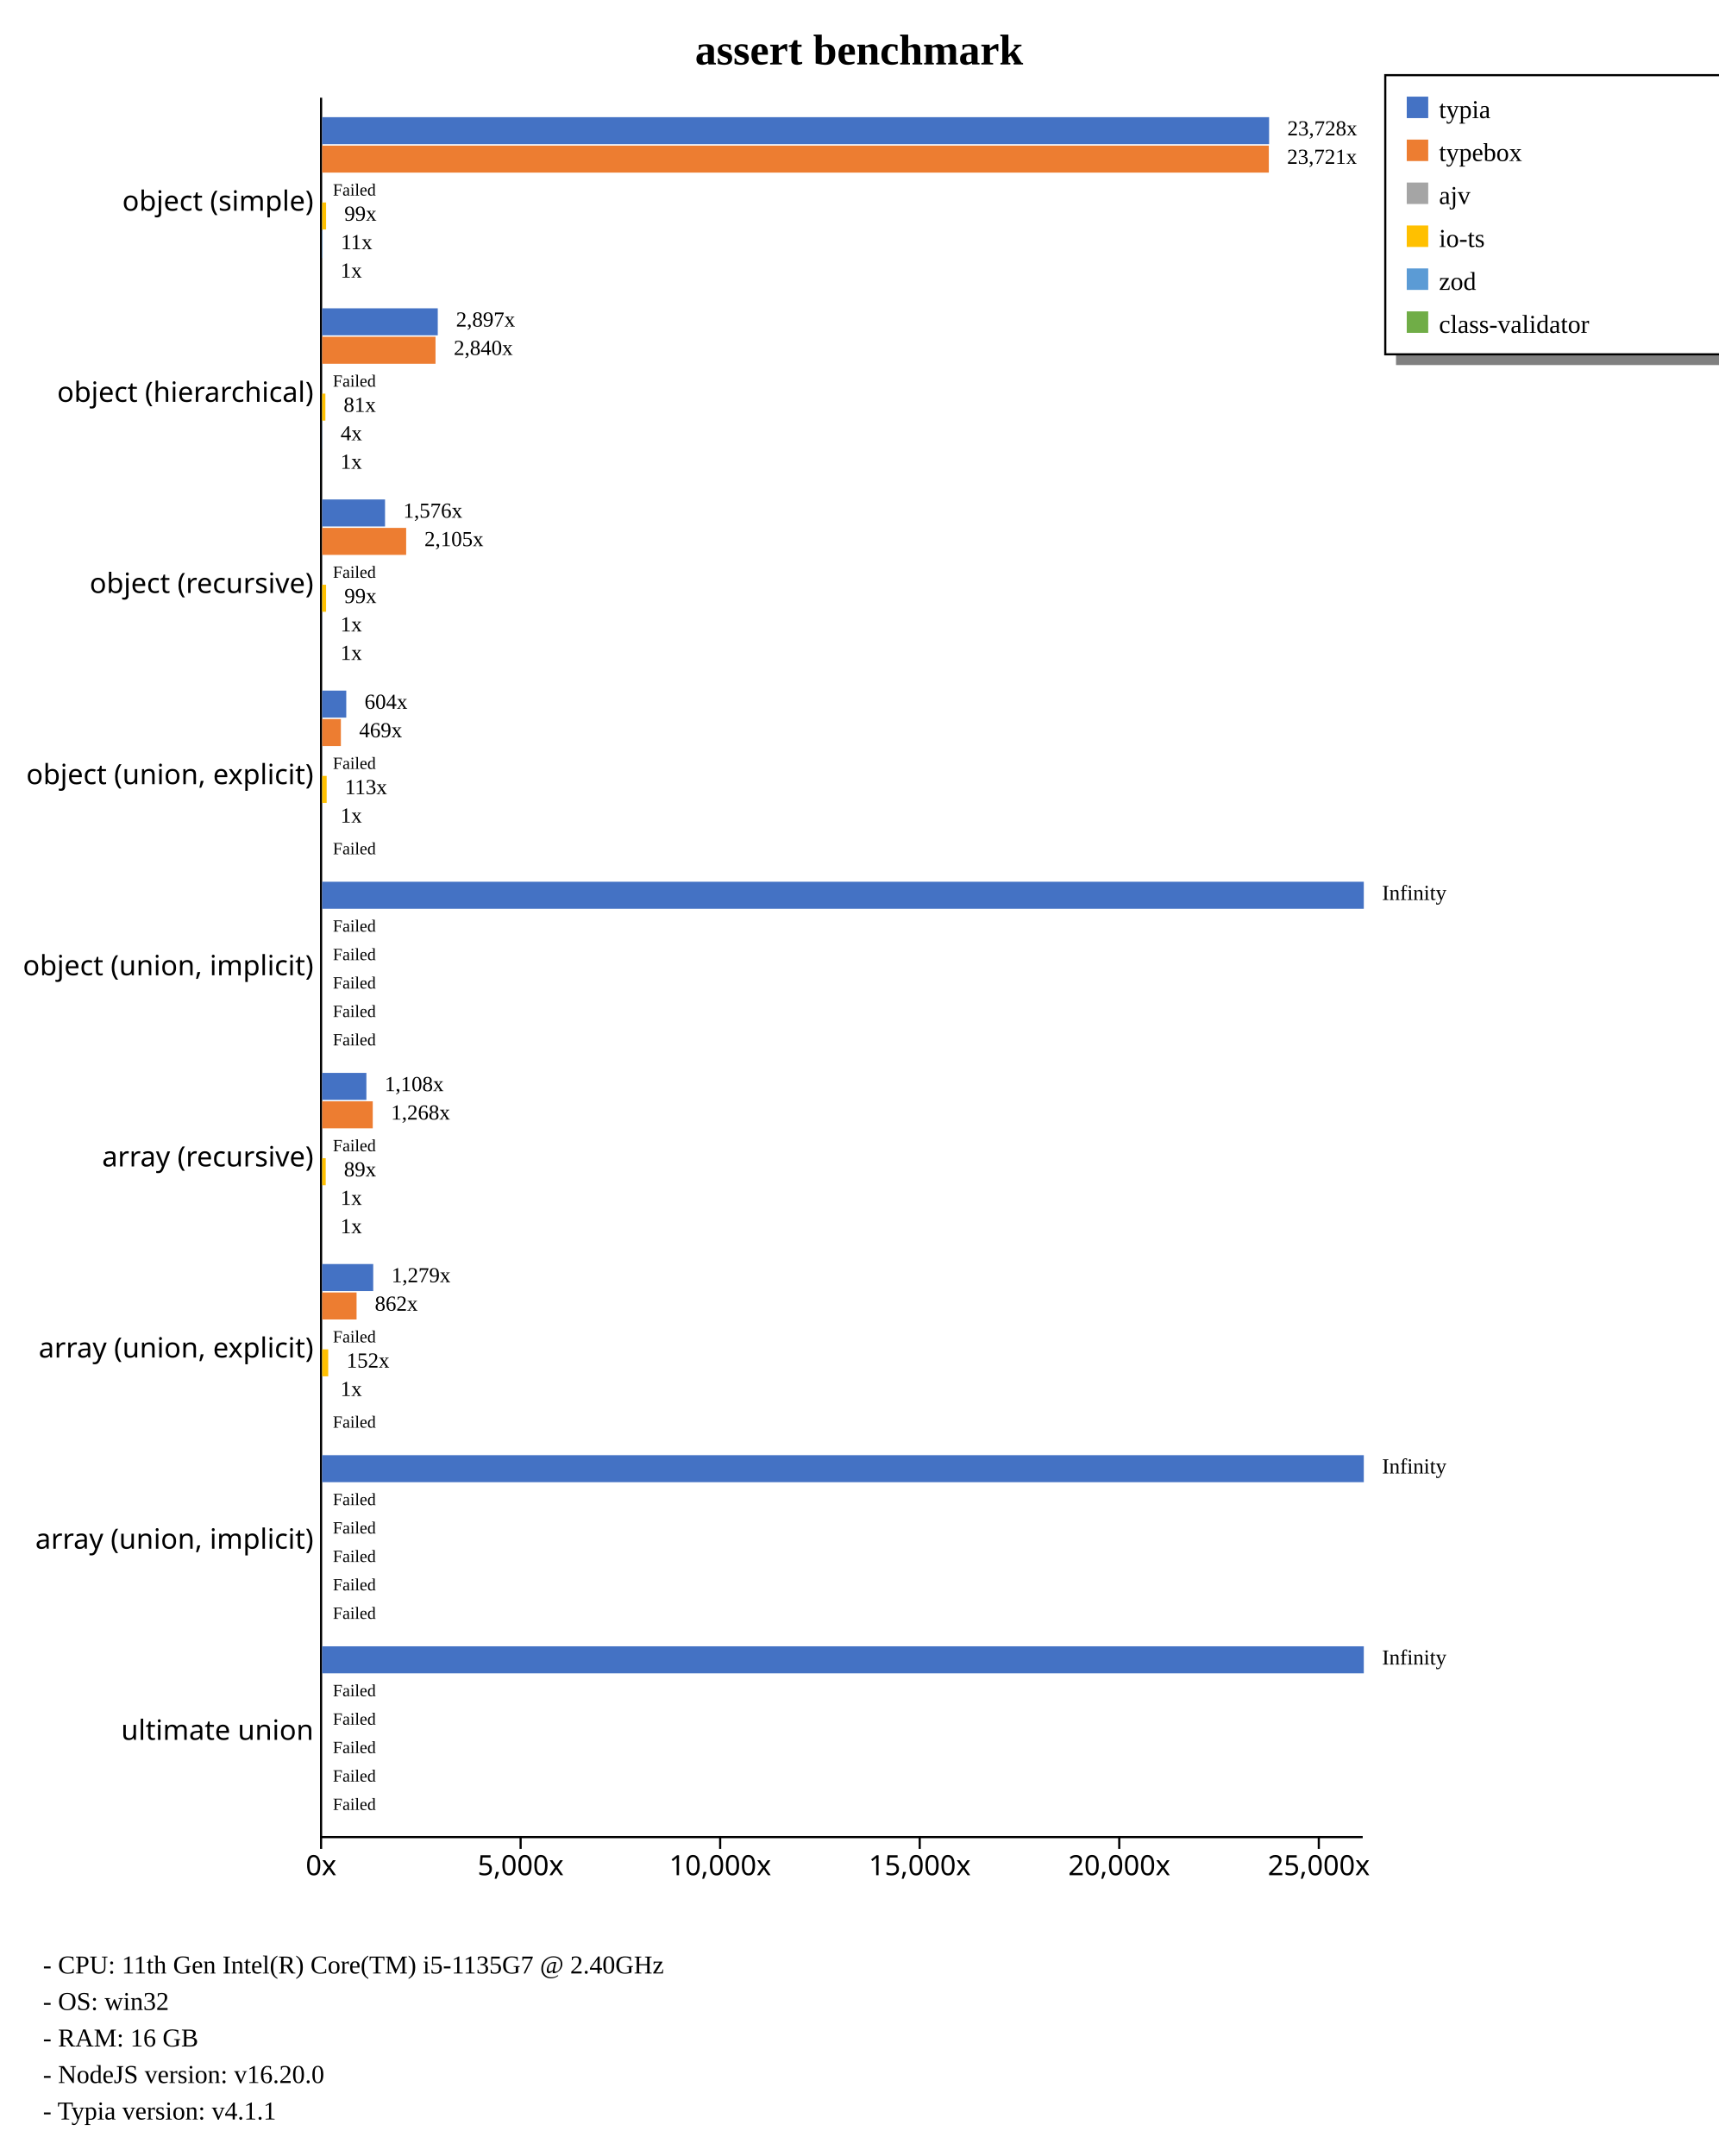
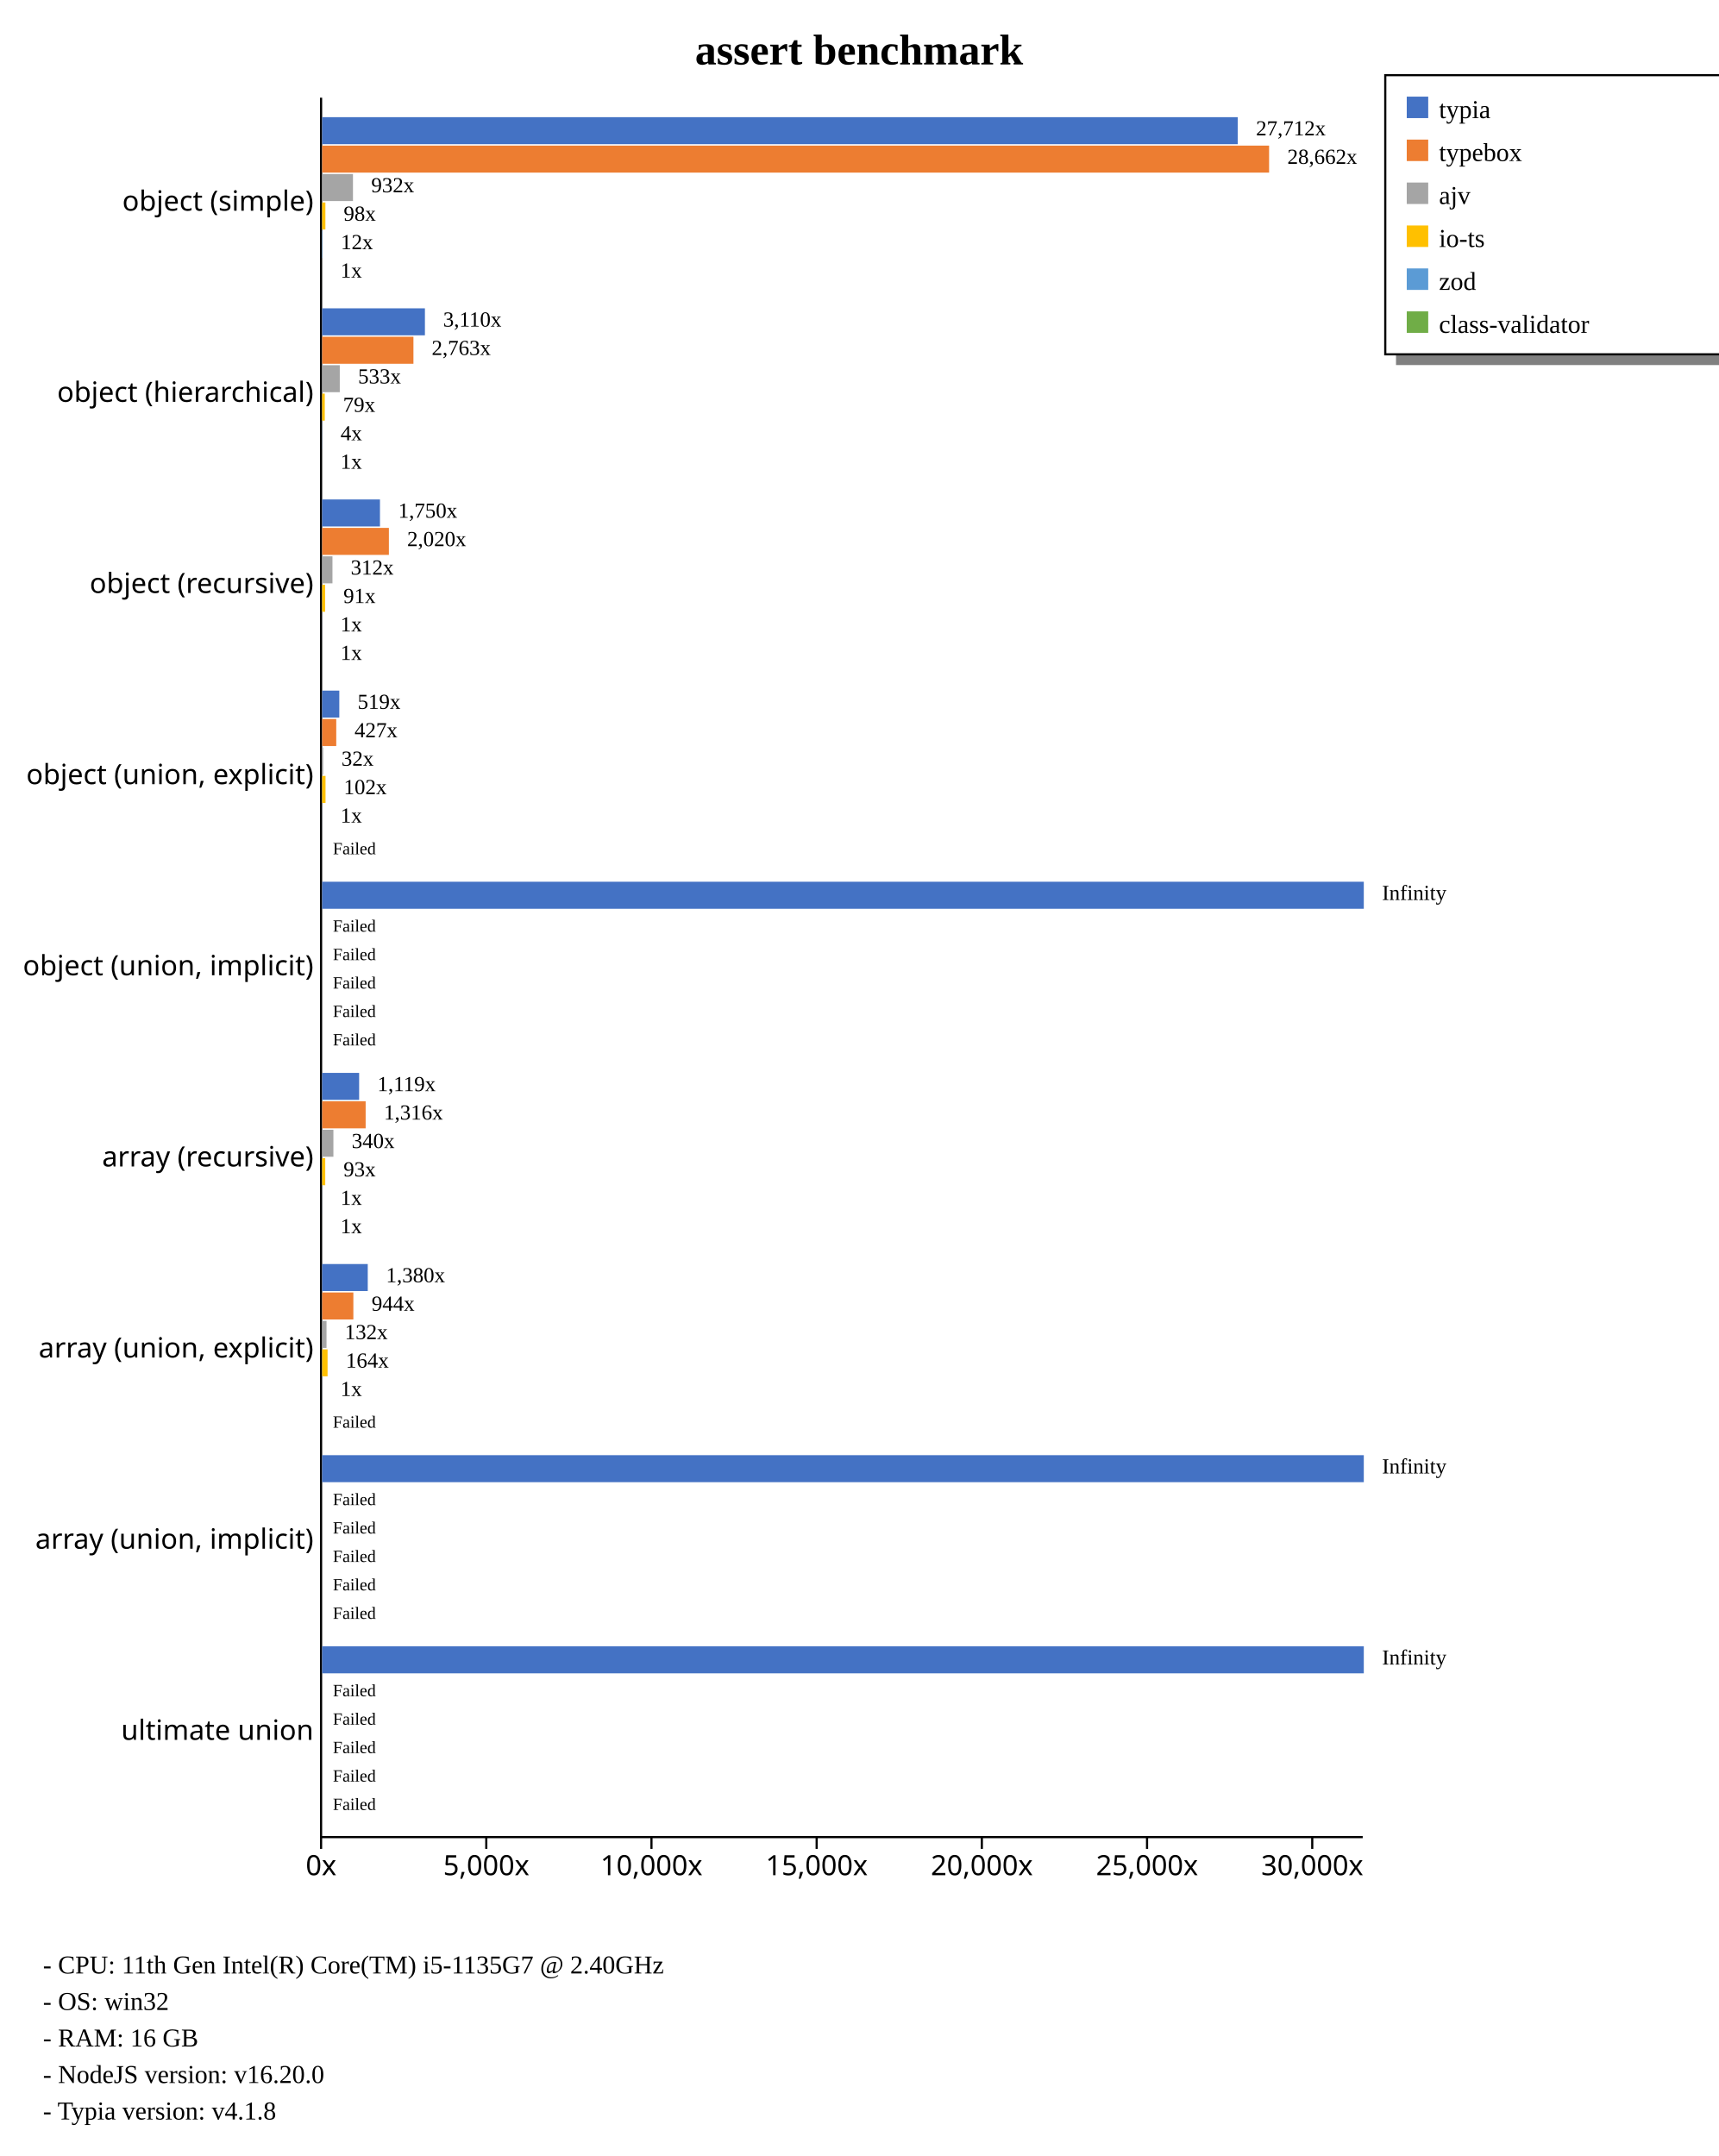
<svg xmlns="http://www.w3.org/2000/svg" width="800" height="1004" style="background-color: white;">
  <g class="y axis" transform="translate(149,45)" fill="none" font-size="10" font-family="sans-serif" text-anchor="end" style="font-size: 13px;">
    <path class="domain" stroke="currentColor" d="M0.5,0.5V810.5" />
    <g class="tick" opacity="1" transform="translate(0,48.95604)" style="font-size: 13px;">
      <line stroke="currentColor" x2="0" />
      <text fill="currentColor" x="-3" dy="0.32em">object (simple)    </text>
    </g>
    <g class="tick" opacity="1" transform="translate(0,137.967)" style="font-size: 13px;">
      <line stroke="currentColor" x2="0" />
      <text fill="currentColor" x="-3" dy="0.32em">object (hierarchical)    </text>
    </g>
    <g class="tick" opacity="1" transform="translate(0,226.978)" style="font-size: 13px;">
      <line stroke="currentColor" x2="0" />
      <text fill="currentColor" x="-3" dy="0.32em">object (recursive)    </text>
    </g>
    <g class="tick" opacity="1" transform="translate(0,315.989)" style="font-size: 13px;">
      <line stroke="currentColor" x2="0" />
      <text fill="currentColor" x="-3" dy="0.32em">object (union, explicit)    </text>
    </g>
    <g class="tick" opacity="1" transform="translate(0,405)" style="font-size: 13px;">
      <line stroke="currentColor" x2="0" />
      <text fill="currentColor" x="-3" dy="0.32em">object (union, implicit)    </text>
    </g>
    <g class="tick" opacity="1" transform="translate(0,494.011)" style="font-size: 13px;">
      <line stroke="currentColor" x2="0" />
      <text fill="currentColor" x="-3" dy="0.32em">array (recursive)    </text>
    </g>
    <g class="tick" opacity="1" transform="translate(0,583.022)" style="font-size: 13px;">
      <line stroke="currentColor" x2="0" />
      <text fill="currentColor" x="-3" dy="0.32em">array (union, explicit)    </text>
    </g>
    <g class="tick" opacity="1" transform="translate(0,672.033)" style="font-size: 13px;">
      <line stroke="currentColor" x2="0" />
      <text fill="currentColor" x="-3" dy="0.32em">array (union, implicit)    </text>
    </g>
    <g class="tick" opacity="1" transform="translate(0,761.044)" style="font-size: 13px;">
      <line stroke="currentColor" x2="0" />
      <text fill="currentColor" x="-3" dy="0.32em">ultimate union    </text>
    </g>
  </g>
  <g class="x axis" transform="translate(149,855)" fill="none" font-size="10" font-family="sans-serif" text-anchor="middle" style="font-size: 13px;">
    <path class="domain" stroke="currentColor" d="M0.5,0.5H485.5" />
    <g class="tick" opacity="1" transform="translate(0.5,0)" style="font-size: 13px;">
      <line stroke="currentColor" y2="6" />
      <text fill="currentColor" y="9" dy="0.71em">0x</text>
    </g>
-     <g class="tick" opacity="1" transform="translate(93.41023,0)" style="font-size: 13px;">
+     <g class="tick" opacity="1" transform="translate(77.41605,0)" style="font-size: 13px;">
      <line stroke="currentColor" y2="6" />
      <text fill="currentColor" y="9" dy="0.71em">5,000x</text>
    </g>
-     <g class="tick" opacity="1" transform="translate(186.3205,0)" style="font-size: 13px;">
+     <g class="tick" opacity="1" transform="translate(154.3321,0)" style="font-size: 13px;">
      <line stroke="currentColor" y2="6" />
      <text fill="currentColor" y="9" dy="0.71em">10,000x</text>
    </g>
-     <g class="tick" opacity="1" transform="translate(279.2307,0)" style="font-size: 13px;">
+     <g class="tick" opacity="1" transform="translate(231.2482,0)" style="font-size: 13px;">
      <line stroke="currentColor" y2="6" />
      <text fill="currentColor" y="9" dy="0.71em">15,000x</text>
    </g>
-     <g class="tick" opacity="1" transform="translate(372.1409,0)" style="font-size: 13px;">
+     <g class="tick" opacity="1" transform="translate(308.1642,0)" style="font-size: 13px;">
      <line stroke="currentColor" y2="6" />
      <text fill="currentColor" y="9" dy="0.71em">20,000x</text>
    </g>
-     <g class="tick" opacity="1" transform="translate(465.0512,0)" style="font-size: 13px;">
+     <g class="tick" opacity="1" transform="translate(385.0803,0)" style="font-size: 13px;">
      <line stroke="currentColor" y2="6" />
      <text fill="currentColor" y="9" dy="0.71em">25,000x</text>
+     </g>
+     <g class="tick" opacity="1" transform="translate(461.9963,0)" style="font-size: 13px;">
+       <line stroke="currentColor" y2="6" />
+       <text fill="currentColor" y="9" dy="0.71em">30,000x</text>
    </g>
  </g>
  <text transform="translate(400, 30)" style="text-anchor: middle; font-size: 20px; font-weight: bold;">assert benchmark</text>
  <rect x="650" y="165" width="230" height="5" fill="gray" />
  <rect x="645" y="35" width="230" height="130" fill="none" stroke="black" />
  <rect x="655" y="45" width="10" height="10" style="fill: #4472c4;" />
  <text x="670" y="55" style="font-size: 12px;">typia</text>
  <rect x="655" y="65" width="10" height="10" style="fill: #ed7d31;" />
  <text x="670" y="75" style="font-size: 12px;">typebox</text>
  <rect x="655" y="85" width="10" height="10" style="fill: #a5a5a5;" />
  <text x="670" y="95" style="font-size: 12px;">ajv</text>
  <rect x="655" y="105" width="10" height="10" style="fill: #ffc000;" />
  <text x="670" y="115" style="font-size: 12px;">io-ts</text>
  <rect x="655" y="125" width="10" height="10" style="fill: #5b9bd5;" />
  <text x="670" y="135" style="font-size: 12px;">zod</text>
  <rect x="655" y="145" width="10" height="10" style="fill: #70ad47;" />
  <text x="670" y="155" style="font-size: 12px;">class-validator</text>
  <text x="20" y="919" style="font-size: 12px;">  - CPU: 11th Gen Intel(R) Core(TM) i5-1135G7 @ 2.40GHz</text>
  <text x="20" y="936" style="font-size: 12px;">  - OS: win32</text>
  <text x="20" y="953" style="font-size: 12px;">  - RAM: 16 GB</text>
  <text x="20" y="970" style="font-size: 12px;">  - NodeJS version: v16.20.0</text>
-   <text x="20" y="987" style="font-size: 12px;">  - Typia version: v4.1.1</text>
+   <text x="20" y="987" style="font-size: 12px;">  - Typia version: v4.1.8</text>
  <g style="font-size: 13px;">
    <g style="font-size: 13px;">
-       <rect x="150" y="54.563" width="440.909" height="12.579" fill="#4472c4" />
-       <rect x="150" y="67.804" width="440.782" height="12.579" fill="#ed7d31" />
-       <rect x="150" y="81.046" width="0" height="12.579" fill="#a5a5a5" />
-       <rect x="150" y="94.287" width="1.836" height="12.579" fill="#ffc000" />
-       <rect x="150" y="107.528" width="0.211" height="12.579" fill="#5b9bd5" />
-       <rect x="150" y="120.77" width="0.019" height="12.579" fill="#70ad47" />
-       <text class="label" x="599.409" y="63.063" font-size="10px">23,728x</text>
-       <text class="label" x="599.282" y="76.304" font-size="10px">23,721x</text>
-       <text class="label" x="158.5" y="89.546" font-size="10px" />
-       <text class="label" x="160.336" y="102.787" font-size="10px">99x</text>
-       <text class="label" x="158.711" y="116.028" font-size="10px">11x</text>
-       <text class="label" x="158.519" y="129.27" font-size="10px">1x</text>
-       <text class="label" x="595.909" y="64.563" font-size="8px" />
-       <text class="label" x="595.782" y="77.804" font-size="8px" />
-       <text class="label" x="155" y="91.046" font-size="8px">Failed</text>
-       <text class="label" x="156.836" y="104.287" font-size="8px" />
-       <text class="label" x="155.211" y="117.528" font-size="8px" />
-       <text class="label" x="155.019" y="130.77" font-size="8px" />
-     </g>
-     <g style="font-size: 13px;">
-       <rect x="150" y="143.574" width="53.829" height="12.579" fill="#4472c4" />
-       <rect x="150" y="156.815" width="52.779" height="12.579" fill="#ed7d31" />
-       <rect x="150" y="170.057" width="0" height="12.579" fill="#a5a5a5" />
-       <rect x="150" y="183.298" width="1.497" height="12.579" fill="#ffc000" />
-       <rect x="150" y="196.539" width="0.077" height="12.579" fill="#5b9bd5" />
-       <rect x="150" y="209.781" width="0.019" height="12.579" fill="#70ad47" />
-       <text class="label" x="212.329" y="152.074" font-size="10px">2,897x</text>
-       <text class="label" x="211.279" y="165.315" font-size="10px">2,840x</text>
-       <text class="label" x="158.5" y="178.557" font-size="10px" />
-       <text class="label" x="159.997" y="191.798" font-size="10px">81x</text>
-       <text class="label" x="158.577" y="205.039" font-size="10px">4x</text>
-       <text class="label" x="158.519" y="218.281" font-size="10px">1x</text>
-       <text class="label" x="208.829" y="153.574" font-size="8px" />
-       <text class="label" x="207.779" y="166.815" font-size="8px" />
-       <text class="label" x="155" y="180.057" font-size="8px">Failed</text>
-       <text class="label" x="156.497" y="193.298" font-size="8px" />
-       <text class="label" x="155.077" y="206.539" font-size="8px" />
-       <text class="label" x="155.019" y="219.781" font-size="8px" />
-     </g>
-     <g style="font-size: 13px;">
-       <rect x="150" y="232.585" width="29.279" height="12.579" fill="#4472c4" />
-       <rect x="150" y="245.826" width="39.115" height="12.579" fill="#ed7d31" />
-       <rect x="150" y="259.068" width="0" height="12.579" fill="#a5a5a5" />
-       <rect x="150" y="272.309" width="1.833" height="12.579" fill="#ffc000" />
-       <rect x="150" y="285.55" width="0.019" height="12.579" fill="#5b9bd5" />
-       <rect x="150" y="298.792" width="0.024" height="12.579" fill="#70ad47" />
-       <text class="label" x="187.779" y="241.085" font-size="10px">1,576x</text>
-       <text class="label" x="197.615" y="254.326" font-size="10px">2,105x</text>
-       <text class="label" x="158.5" y="267.568" font-size="10px" />
-       <text class="label" x="160.333" y="280.809" font-size="10px">99x</text>
-       <text class="label" x="158.519" y="294.05" font-size="10px">1x</text>
-       <text class="label" x="158.524" y="307.292" font-size="10px">1x</text>
-       <text class="label" x="184.279" y="242.585" font-size="8px" />
-       <text class="label" x="194.115" y="255.826" font-size="8px" />
-       <text class="label" x="155" y="269.068" font-size="8px">Failed</text>
-       <text class="label" x="156.833" y="282.309" font-size="8px" />
-       <text class="label" x="155.019" y="295.55" font-size="8px" />
-       <text class="label" x="155.024" y="308.792" font-size="8px" />
-     </g>
-     <g style="font-size: 13px;">
-       <rect x="150" y="321.596" width="11.227" height="12.579" fill="#4472c4" />
-       <rect x="150" y="334.837" width="8.72" height="12.579" fill="#ed7d31" />
-       <rect x="150" y="348.079" width="0" height="12.579" fill="#a5a5a5" />
-       <rect x="150" y="361.32" width="2.101" height="12.579" fill="#ffc000" />
-       <rect x="150" y="374.561" width="0.019" height="12.579" fill="#5b9bd5" />
+       <rect x="150" y="54.563" width="426.296" height="12.579" fill="#4472c4" />
+       <rect x="150" y="67.804" width="440.909" height="12.579" fill="#ed7d31" />
+       <rect x="150" y="81.046" width="14.345" height="12.579" fill="#a5a5a5" />
+       <rect x="150" y="94.287" width="1.505" height="12.579" fill="#ffc000" />
+       <rect x="150" y="107.528" width="0.181" height="12.579" fill="#5b9bd5" />
+       <rect x="150" y="120.77" width="0.015" height="12.579" fill="#70ad47" />
+       <text class="label" x="584.796" y="63.063" font-size="10px">27,712x</text>
+       <text class="label" x="599.409" y="76.304" font-size="10px">28,662x</text>
+       <text class="label" x="172.845" y="89.546" font-size="10px">932x</text>
+       <text class="label" x="160.005" y="102.787" font-size="10px">98x</text>
+       <text class="label" x="158.681" y="116.028" font-size="10px">12x</text>
+       <text class="label" x="158.515" y="129.27" font-size="10px">1x</text>
+       <text class="label" x="581.296" y="64.563" font-size="8px" />
+       <text class="label" x="595.909" y="77.804" font-size="8px" />
+       <text class="label" x="169.345" y="91.046" font-size="8px" />
+       <text class="label" x="156.505" y="104.287" font-size="8px" />
+       <text class="label" x="155.181" y="117.528" font-size="8px" />
+       <text class="label" x="155.015" y="130.77" font-size="8px" />
+     </g>
+     <g style="font-size: 13px;">
+       <rect x="150" y="143.574" width="47.849" height="12.579" fill="#4472c4" />
+       <rect x="150" y="156.815" width="42.501" height="12.579" fill="#ed7d31" />
+       <rect x="150" y="170.057" width="8.205" height="12.579" fill="#a5a5a5" />
+       <rect x="150" y="183.298" width="1.215" height="12.579" fill="#ffc000" />
+       <rect x="150" y="196.539" width="0.059" height="12.579" fill="#5b9bd5" />
+       <rect x="150" y="209.781" width="0.015" height="12.579" fill="#70ad47" />
+       <text class="label" x="206.349" y="152.074" font-size="10px">3,110x</text>
+       <text class="label" x="201.001" y="165.315" font-size="10px">2,763x</text>
+       <text class="label" x="166.705" y="178.557" font-size="10px">533x</text>
+       <text class="label" x="159.715" y="191.798" font-size="10px">79x</text>
+       <text class="label" x="158.559" y="205.039" font-size="10px">4x</text>
+       <text class="label" x="158.515" y="218.281" font-size="10px">1x</text>
+       <text class="label" x="202.849" y="153.574" font-size="8px" />
+       <text class="label" x="197.501" y="166.815" font-size="8px" />
+       <text class="label" x="163.205" y="180.057" font-size="8px" />
+       <text class="label" x="156.215" y="193.298" font-size="8px" />
+       <text class="label" x="155.059" y="206.539" font-size="8px" />
+       <text class="label" x="155.015" y="219.781" font-size="8px" />
+     </g>
+     <g style="font-size: 13px;">
+       <rect x="150" y="232.585" width="26.919" height="12.579" fill="#4472c4" />
+       <rect x="150" y="245.826" width="31.072" height="12.579" fill="#ed7d31" />
+       <rect x="150" y="259.068" width="4.797" height="12.579" fill="#a5a5a5" />
+       <rect x="150" y="272.309" width="1.396" height="12.579" fill="#ffc000" />
+       <rect x="150" y="285.55" width="0.015" height="12.579" fill="#5b9bd5" />
+       <rect x="150" y="298.792" width="0.019" height="12.579" fill="#70ad47" />
+       <text class="label" x="185.419" y="241.085" font-size="10px">1,750x</text>
+       <text class="label" x="189.572" y="254.326" font-size="10px">2,020x</text>
+       <text class="label" x="163.297" y="267.568" font-size="10px">312x</text>
+       <text class="label" x="159.896" y="280.809" font-size="10px">91x</text>
+       <text class="label" x="158.515" y="294.05" font-size="10px">1x</text>
+       <text class="label" x="158.519" y="307.292" font-size="10px">1x</text>
+       <text class="label" x="181.919" y="242.585" font-size="8px" />
+       <text class="label" x="186.072" y="255.826" font-size="8px" />
+       <text class="label" x="159.797" y="269.068" font-size="8px" />
+       <text class="label" x="156.396" y="282.309" font-size="8px" />
+       <text class="label" x="155.015" y="295.55" font-size="8px" />
+       <text class="label" x="155.019" y="308.792" font-size="8px" />
+     </g>
+     <g style="font-size: 13px;">
+       <rect x="150" y="321.596" width="7.985" height="12.579" fill="#4472c4" />
+       <rect x="150" y="334.837" width="6.563" height="12.579" fill="#ed7d31" />
+       <rect x="150" y="348.079" width="0.488" height="12.579" fill="#a5a5a5" />
+       <rect x="150" y="361.32" width="1.568" height="12.579" fill="#ffc000" />
+       <rect x="150" y="374.561" width="0.015" height="12.579" fill="#5b9bd5" />
      <rect x="150" y="387.803" width="0" height="12.579" fill="#70ad47" />
-       <text class="label" x="169.727" y="330.096" font-size="10px">604x</text>
-       <text class="label" x="167.22" y="343.337" font-size="10px">469x</text>
-       <text class="label" x="158.5" y="356.579" font-size="10px" />
-       <text class="label" x="160.601" y="369.82" font-size="10px">113x</text>
-       <text class="label" x="158.519" y="383.061" font-size="10px">1x</text>
+       <text class="label" x="166.485" y="330.096" font-size="10px">519x</text>
+       <text class="label" x="165.063" y="343.337" font-size="10px">427x</text>
+       <text class="label" x="158.988" y="356.579" font-size="10px">32x</text>
+       <text class="label" x="160.068" y="369.82" font-size="10px">102x</text>
+       <text class="label" x="158.515" y="383.061" font-size="10px">1x</text>
      <text class="label" x="158.5" y="396.303" font-size="10px" />
-       <text class="label" x="166.227" y="331.596" font-size="8px" />
-       <text class="label" x="163.72" y="344.837" font-size="8px" />
-       <text class="label" x="155" y="358.079" font-size="8px">Failed</text>
-       <text class="label" x="157.101" y="371.32" font-size="8px" />
-       <text class="label" x="155.019" y="384.561" font-size="8px" />
+       <text class="label" x="162.985" y="331.596" font-size="8px" />
+       <text class="label" x="161.563" y="344.837" font-size="8px" />
+       <text class="label" x="155.488" y="358.079" font-size="8px" />
+       <text class="label" x="156.568" y="371.32" font-size="8px" />
+       <text class="label" x="155.015" y="384.561" font-size="8px" />
      <text class="label" x="155" y="397.803" font-size="8px">Failed</text>
    </g>
    <g style="font-size: 13px;">
      <rect x="150" y="410.607" width="485" height="12.579" fill="#4472c4" />
      <rect x="150" y="423.848" width="0" height="12.579" fill="#ed7d31" />
      <rect x="150" y="437.09" width="0" height="12.579" fill="#a5a5a5" />
      <rect x="150" y="450.331" width="0" height="12.579" fill="#ffc000" />
      <rect x="150" y="463.572" width="0" height="12.579" fill="#5b9bd5" />
      <rect x="150" y="476.814" width="0" height="12.579" fill="#70ad47" />
      <text class="label" x="643.5" y="419.107" font-size="10px">Infinity</text>
      <text class="label" x="158.5" y="432.348" font-size="10px" />
      <text class="label" x="158.5" y="445.59" font-size="10px" />
      <text class="label" x="158.5" y="458.831" font-size="10px" />
      <text class="label" x="158.5" y="472.072" font-size="10px" />
      <text class="label" x="158.5" y="485.314" font-size="10px" />
      <text class="label" x="640" y="420.607" font-size="8px" />
      <text class="label" x="155" y="433.848" font-size="8px">Failed</text>
      <text class="label" x="155" y="447.09" font-size="8px">Failed</text>
      <text class="label" x="155" y="460.331" font-size="8px">Failed</text>
      <text class="label" x="155" y="473.572" font-size="8px">Failed</text>
      <text class="label" x="155" y="486.814" font-size="8px">Failed</text>
    </g>
    <g style="font-size: 13px;">
-       <rect x="150" y="499.618" width="20.595" height="12.579" fill="#4472c4" />
-       <rect x="150" y="512.859" width="23.558" height="12.579" fill="#ed7d31" />
-       <rect x="150" y="526.101" width="0" height="12.579" fill="#a5a5a5" />
-       <rect x="150" y="539.342" width="1.656" height="12.579" fill="#ffc000" />
-       <rect x="150" y="552.583" width="0.022" height="12.579" fill="#5b9bd5" />
-       <rect x="150" y="565.825" width="0.019" height="12.579" fill="#70ad47" />
-       <text class="label" x="179.095" y="508.118" font-size="10px">1,108x</text>
-       <text class="label" x="182.058" y="521.359" font-size="10px">1,268x</text>
-       <text class="label" x="158.5" y="534.601" font-size="10px" />
-       <text class="label" x="160.156" y="547.842" font-size="10px">89x</text>
-       <text class="label" x="158.522" y="561.083" font-size="10px">1x</text>
-       <text class="label" x="158.519" y="574.325" font-size="10px">1x</text>
-       <text class="label" x="175.595" y="509.618" font-size="8px" />
-       <text class="label" x="178.558" y="522.859" font-size="8px" />
-       <text class="label" x="155" y="536.101" font-size="8px">Failed</text>
-       <text class="label" x="156.656" y="549.342" font-size="8px" />
-       <text class="label" x="155.022" y="562.583" font-size="8px" />
-       <text class="label" x="155.019" y="575.825" font-size="8px" />
-     </g>
-     <g style="font-size: 13px;">
-       <rect x="150" y="588.629" width="23.773" height="12.579" fill="#4472c4" />
-       <rect x="150" y="601.87" width="16.023" height="12.579" fill="#ed7d31" />
-       <rect x="150" y="615.112" width="0" height="12.579" fill="#a5a5a5" />
-       <rect x="150" y="628.353" width="2.82" height="12.579" fill="#ffc000" />
-       <rect x="150" y="641.594" width="0.019" height="12.579" fill="#5b9bd5" />
+       <rect x="150" y="499.618" width="17.218" height="12.579" fill="#4472c4" />
+       <rect x="150" y="512.859" width="20.25" height="12.579" fill="#ed7d31" />
+       <rect x="150" y="526.101" width="5.235" height="12.579" fill="#a5a5a5" />
+       <rect x="150" y="539.342" width="1.435" height="12.579" fill="#ffc000" />
+       <rect x="150" y="552.583" width="0.019" height="12.579" fill="#5b9bd5" />
+       <rect x="150" y="565.825" width="0.015" height="12.579" fill="#70ad47" />
+       <text class="label" x="175.718" y="508.118" font-size="10px">1,119x</text>
+       <text class="label" x="178.75" y="521.359" font-size="10px">1,316x</text>
+       <text class="label" x="163.735" y="534.601" font-size="10px">340x</text>
+       <text class="label" x="159.935" y="547.842" font-size="10px">93x</text>
+       <text class="label" x="158.519" y="561.083" font-size="10px">1x</text>
+       <text class="label" x="158.515" y="574.325" font-size="10px">1x</text>
+       <text class="label" x="172.218" y="509.618" font-size="8px" />
+       <text class="label" x="175.25" y="522.859" font-size="8px" />
+       <text class="label" x="160.235" y="536.101" font-size="8px" />
+       <text class="label" x="156.435" y="549.342" font-size="8px" />
+       <text class="label" x="155.019" y="562.583" font-size="8px" />
+       <text class="label" x="155.015" y="575.825" font-size="8px" />
+     </g>
+     <g style="font-size: 13px;">
+       <rect x="150" y="588.629" width="21.233" height="12.579" fill="#4472c4" />
+       <rect x="150" y="601.87" width="14.526" height="12.579" fill="#ed7d31" />
+       <rect x="150" y="615.112" width="2.031" height="12.579" fill="#a5a5a5" />
+       <rect x="150" y="628.353" width="2.521" height="12.579" fill="#ffc000" />
+       <rect x="150" y="641.594" width="0.015" height="12.579" fill="#5b9bd5" />
      <rect x="150" y="654.836" width="0" height="12.579" fill="#70ad47" />
-       <text class="label" x="182.273" y="597.129" font-size="10px">1,279x</text>
-       <text class="label" x="174.523" y="610.37" font-size="10px">862x</text>
-       <text class="label" x="158.5" y="623.612" font-size="10px" />
-       <text class="label" x="161.32" y="636.853" font-size="10px">152x</text>
-       <text class="label" x="158.519" y="650.094" font-size="10px">1x</text>
+       <text class="label" x="179.733" y="597.129" font-size="10px">1,380x</text>
+       <text class="label" x="173.026" y="610.37" font-size="10px">944x</text>
+       <text class="label" x="160.531" y="623.612" font-size="10px">132x</text>
+       <text class="label" x="161.021" y="636.853" font-size="10px">164x</text>
+       <text class="label" x="158.515" y="650.094" font-size="10px">1x</text>
      <text class="label" x="158.5" y="663.336" font-size="10px" />
-       <text class="label" x="178.773" y="598.629" font-size="8px" />
-       <text class="label" x="171.023" y="611.87" font-size="8px" />
-       <text class="label" x="155" y="625.112" font-size="8px">Failed</text>
-       <text class="label" x="157.82" y="638.353" font-size="8px" />
-       <text class="label" x="155.019" y="651.594" font-size="8px" />
+       <text class="label" x="176.233" y="598.629" font-size="8px" />
+       <text class="label" x="169.526" y="611.87" font-size="8px" />
+       <text class="label" x="157.031" y="625.112" font-size="8px" />
+       <text class="label" x="157.521" y="638.353" font-size="8px" />
+       <text class="label" x="155.015" y="651.594" font-size="8px" />
      <text class="label" x="155" y="664.836" font-size="8px">Failed</text>
    </g>
    <g style="font-size: 13px;">
      <rect x="150" y="677.64" width="485" height="12.579" fill="#4472c4" />
      <rect x="150" y="690.881" width="0" height="12.579" fill="#ed7d31" />
      <rect x="150" y="704.123" width="0" height="12.579" fill="#a5a5a5" />
      <rect x="150" y="717.364" width="0" height="12.579" fill="#ffc000" />
      <rect x="150" y="730.605" width="0" height="12.579" fill="#5b9bd5" />
      <rect x="150" y="743.847" width="0" height="12.579" fill="#70ad47" />
      <text class="label" x="643.5" y="686.14" font-size="10px">Infinity</text>
      <text class="label" x="158.5" y="699.381" font-size="10px" />
      <text class="label" x="158.5" y="712.623" font-size="10px" />
      <text class="label" x="158.5" y="725.864" font-size="10px" />
      <text class="label" x="158.5" y="739.105" font-size="10px" />
      <text class="label" x="158.5" y="752.347" font-size="10px" />
      <text class="label" x="640" y="687.64" font-size="8px" />
      <text class="label" x="155" y="700.881" font-size="8px">Failed</text>
      <text class="label" x="155" y="714.123" font-size="8px">Failed</text>
      <text class="label" x="155" y="727.364" font-size="8px">Failed</text>
      <text class="label" x="155" y="740.605" font-size="8px">Failed</text>
      <text class="label" x="155" y="753.847" font-size="8px">Failed</text>
    </g>
    <g style="font-size: 13px;">
      <rect x="150" y="766.651" width="485" height="12.579" fill="#4472c4" />
      <rect x="150" y="779.892" width="0" height="12.579" fill="#ed7d31" />
      <rect x="150" y="793.134" width="0" height="12.579" fill="#a5a5a5" />
      <rect x="150" y="806.375" width="0" height="12.579" fill="#ffc000" />
      <rect x="150" y="819.616" width="0" height="12.579" fill="#5b9bd5" />
      <rect x="150" y="832.858" width="0" height="12.579" fill="#70ad47" />
      <text class="label" x="643.5" y="775.151" font-size="10px">Infinity</text>
      <text class="label" x="158.5" y="788.392" font-size="10px" />
      <text class="label" x="158.5" y="801.634" font-size="10px" />
      <text class="label" x="158.5" y="814.875" font-size="10px" />
      <text class="label" x="158.5" y="828.116" font-size="10px" />
      <text class="label" x="158.5" y="841.358" font-size="10px" />
      <text class="label" x="640" y="776.651" font-size="8px" />
      <text class="label" x="155" y="789.892" font-size="8px">Failed</text>
      <text class="label" x="155" y="803.134" font-size="8px">Failed</text>
      <text class="label" x="155" y="816.375" font-size="8px">Failed</text>
      <text class="label" x="155" y="829.616" font-size="8px">Failed</text>
      <text class="label" x="155" y="842.858" font-size="8px">Failed</text>
    </g>
  </g>
</svg>
